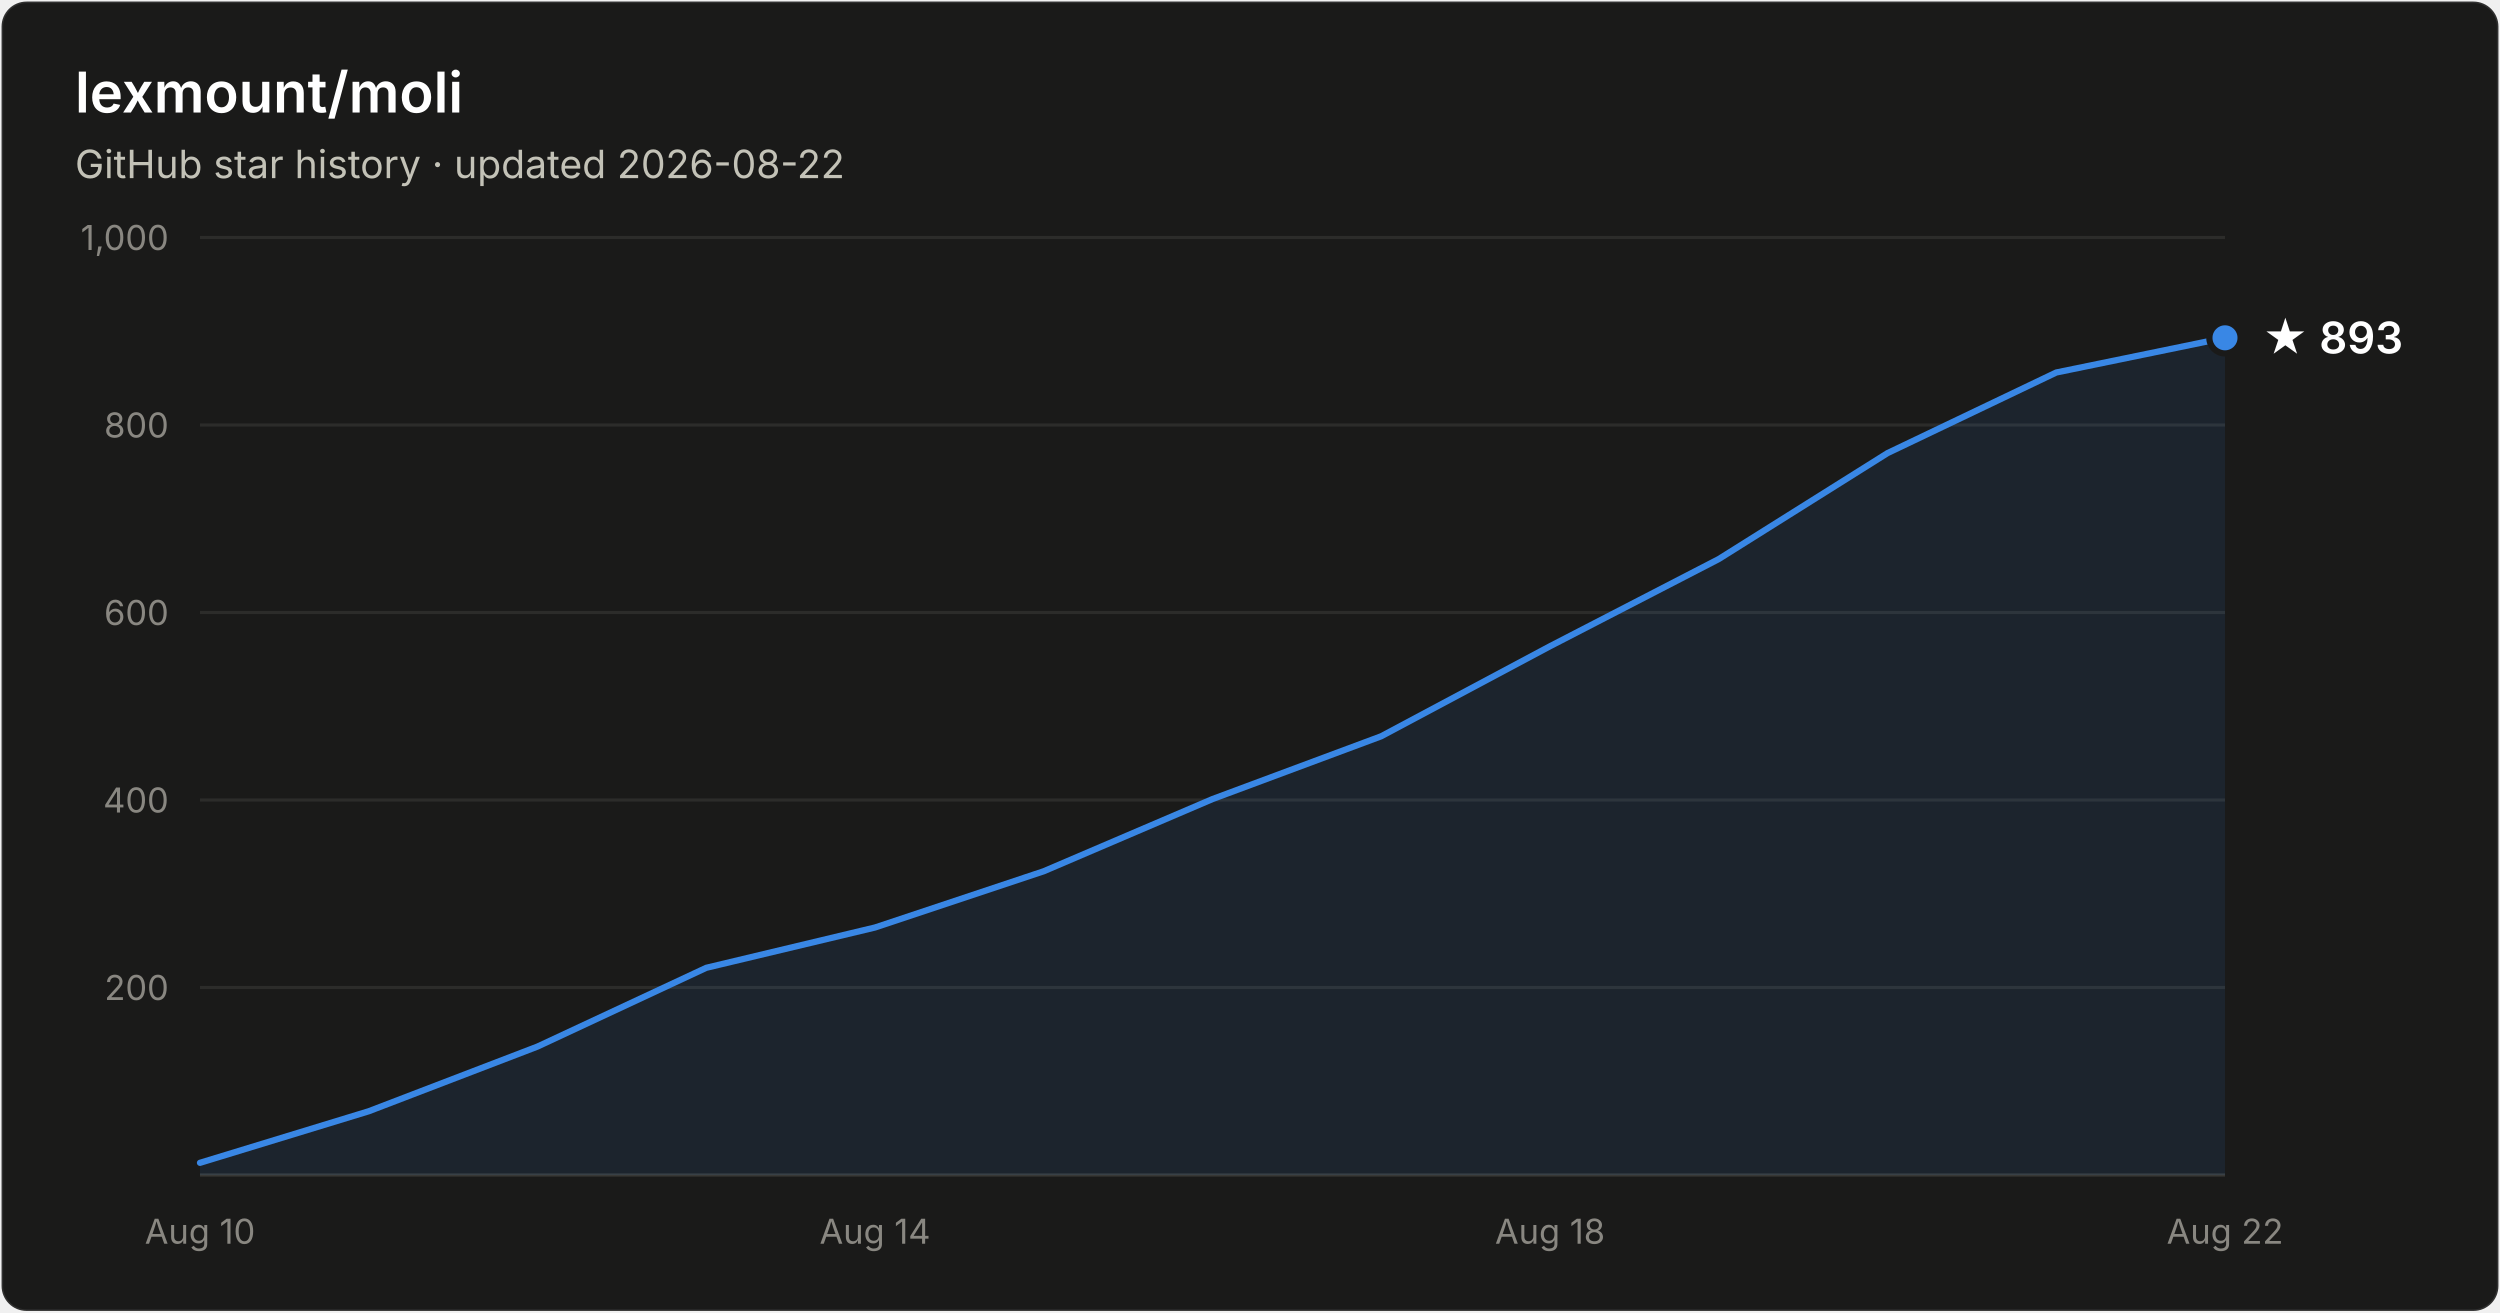
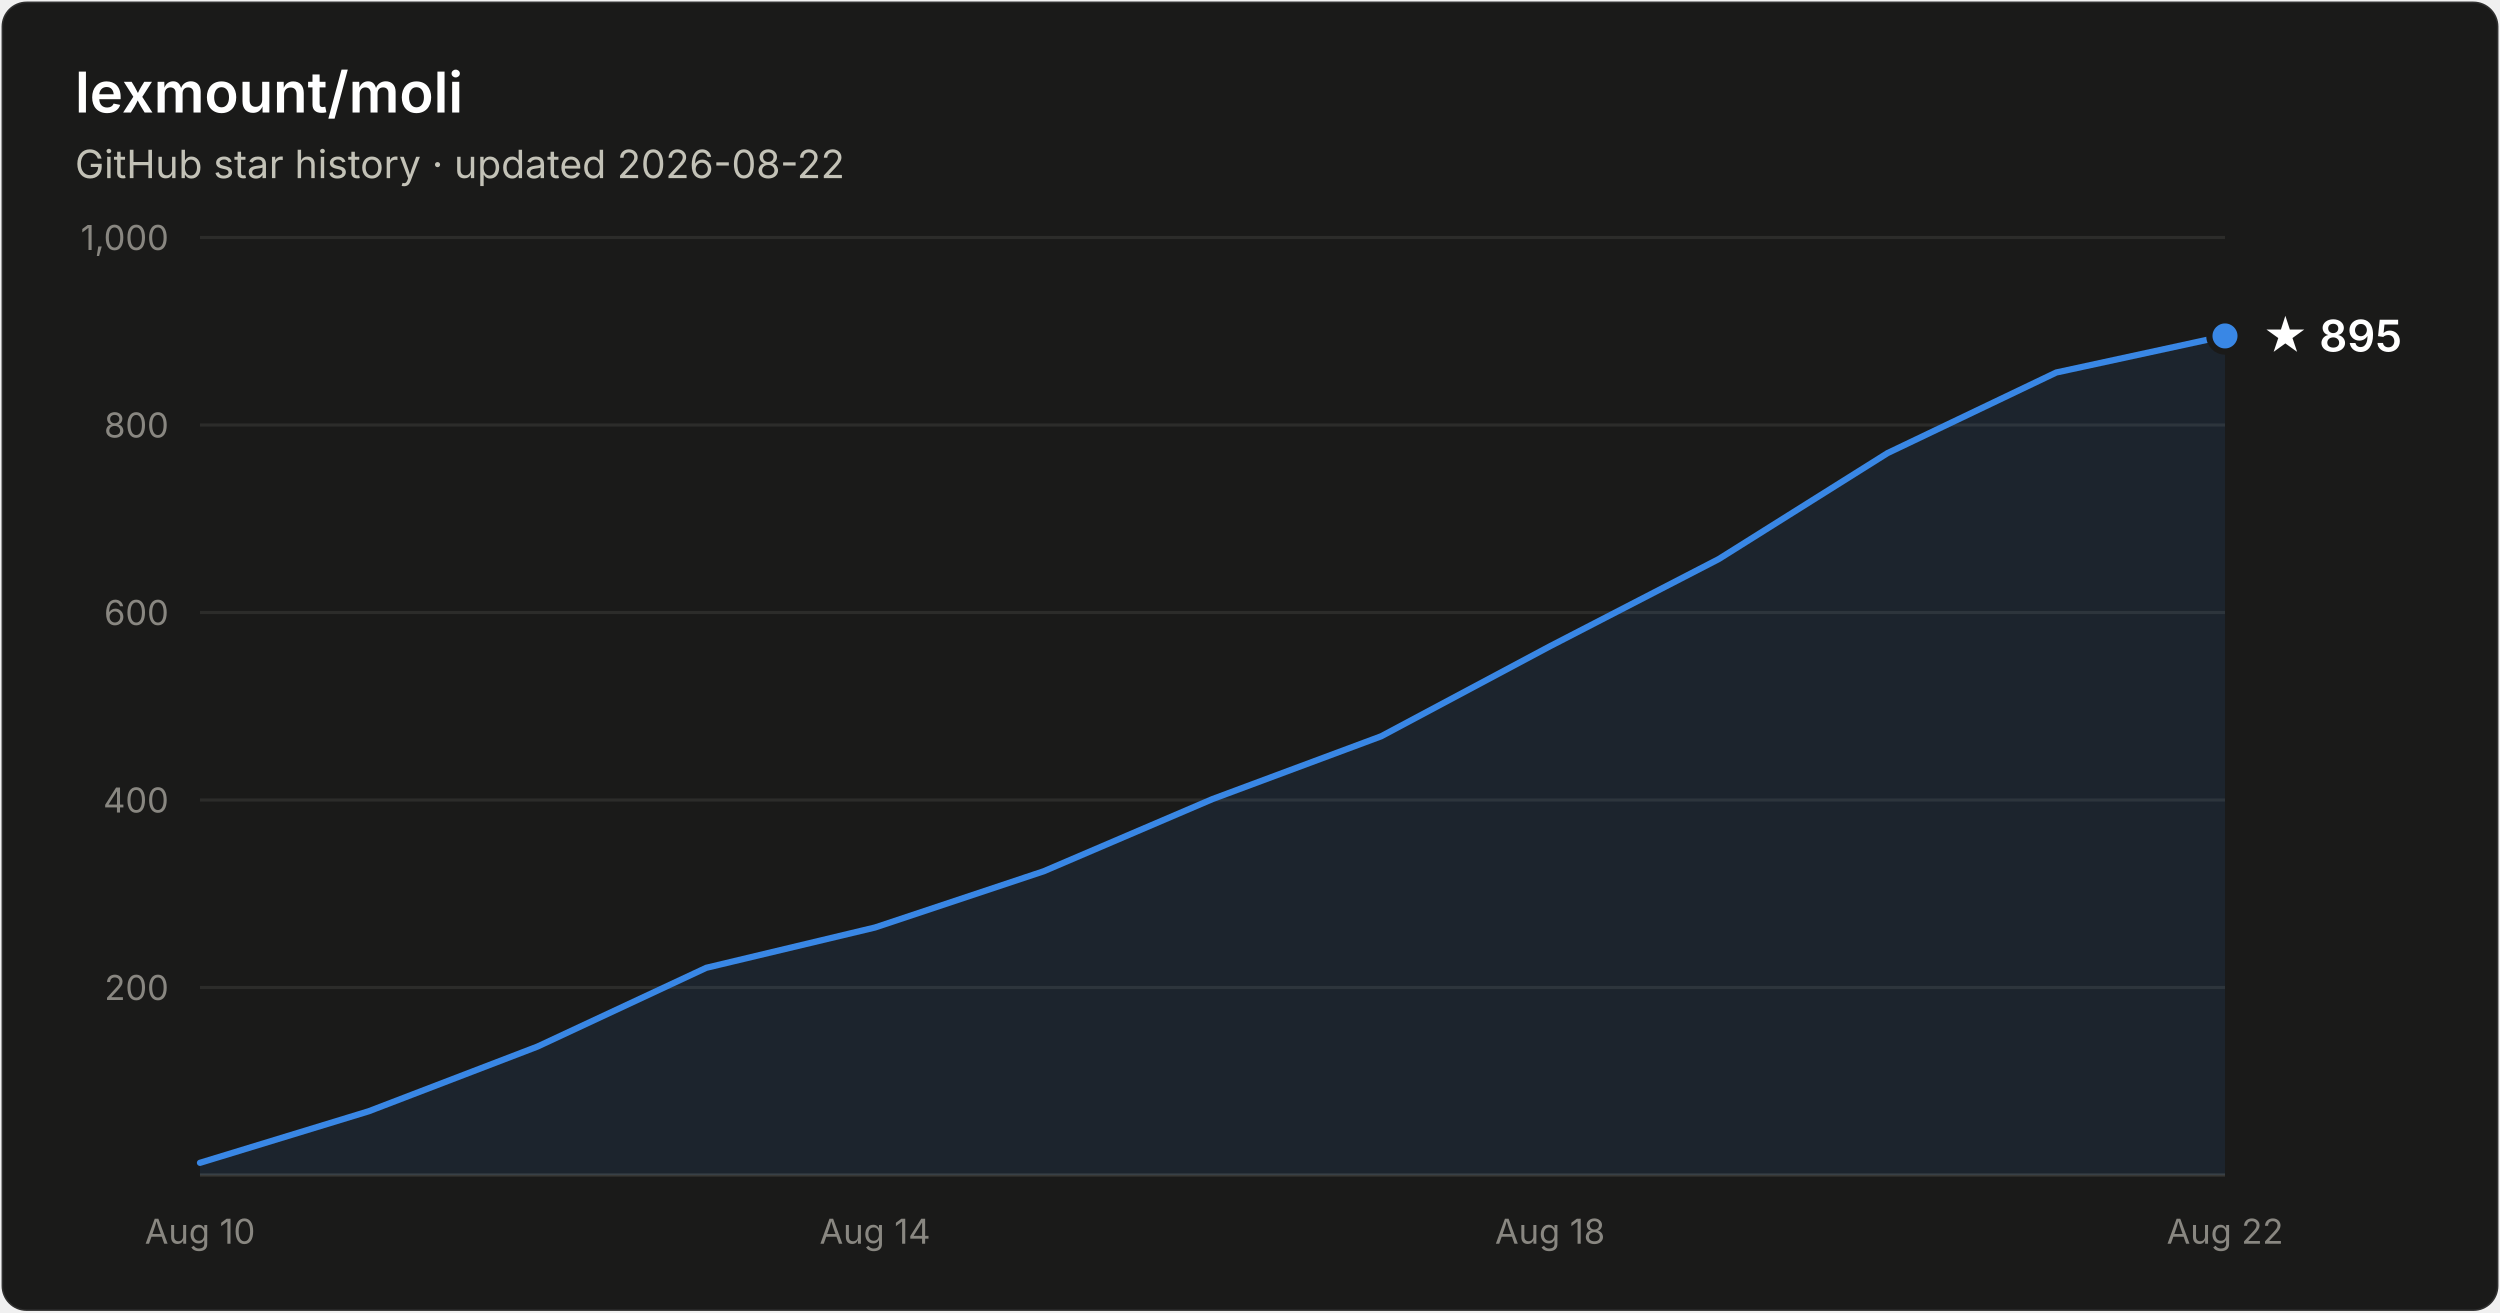
- <svg xmlns="http://www.w3.org/2000/svg" width="800" height="420" viewBox="0 0 800 420" font-family="system-ui, -apple-system, Segoe UI, sans-serif" role="img" aria-label="Star history of lexmount/moli: 893 stars as of 2026-08-22">
+ <svg xmlns="http://www.w3.org/2000/svg" width="800" height="420" viewBox="0 0 800 420" font-family="system-ui, -apple-system, Segoe UI, sans-serif" role="img" aria-label="Star history of lexmount/moli: 895 stars as of 2026-08-22">
  <rect x="0.5" y="0.5" width="799" height="419" rx="8" fill="#1a1a19" stroke="rgba(255,255,255,0.10)" />
  <text x="24" y="36" fill="#ffffff" font-size="18" font-weight="600">lexmount/moli</text>
  <text x="24" y="57" fill="#c3c2b7" font-size="12.5">GitHub star history · updated 2026-08-22</text>
  <line x1="64" y1="316.0" x2="712" y2="316.0" stroke="#2c2c2a" stroke-width="1" />
  <text x="54" y="320.0" text-anchor="end" fill="#898781" font-size="11" style="font-variant-numeric:tabular-nums">200</text>
  <line x1="64" y1="256.0" x2="712" y2="256.0" stroke="#2c2c2a" stroke-width="1" />
  <text x="54" y="260.0" text-anchor="end" fill="#898781" font-size="11" style="font-variant-numeric:tabular-nums">400</text>
  <line x1="64" y1="196.0" x2="712" y2="196.0" stroke="#2c2c2a" stroke-width="1" />
  <text x="54" y="200.0" text-anchor="end" fill="#898781" font-size="11" style="font-variant-numeric:tabular-nums">600</text>
  <line x1="64" y1="136.0" x2="712" y2="136.0" stroke="#2c2c2a" stroke-width="1" />
  <text x="54" y="140.0" text-anchor="end" fill="#898781" font-size="11" style="font-variant-numeric:tabular-nums">800</text>
  <line x1="64" y1="76.0" x2="712" y2="76.0" stroke="#2c2c2a" stroke-width="1" />
  <text x="54" y="80.0" text-anchor="end" fill="#898781" font-size="11" style="font-variant-numeric:tabular-nums">1,000</text>
  <line x1="64" y1="376" x2="712" y2="376" stroke="#383835" stroke-width="1" />
  <text x="64.0" y="398" text-anchor="middle" fill="#898781" font-size="11" style="font-variant-numeric:tabular-nums">Aug 10</text>
  <text x="280.0" y="398" text-anchor="middle" fill="#898781" font-size="11" style="font-variant-numeric:tabular-nums">Aug 14</text>
  <text x="496.0" y="398" text-anchor="middle" fill="#898781" font-size="11" style="font-variant-numeric:tabular-nums">Aug 18</text>
  <text x="712.0" y="398" text-anchor="middle" fill="#898781" font-size="11" style="font-variant-numeric:tabular-nums">Aug 22</text>
-   <path d="M64.0 372.1 L118.0 355.6 L172.0 334.9 L226.0 309.7 L280.0 296.8 L334.0 278.8 L388.0 255.7 L442.0 235.6 L496.0 206.8 L550.0 178.9 L604.0 145.0 L658.0 119.2 L712.0 108.1 L712.0 376 L64.0 376 Z" fill="#3987e5" fill-opacity="0.1" />
-   <path d="M64.0 372.1 L118.0 355.6 L172.0 334.9 L226.0 309.7 L280.0 296.8 L334.0 278.8 L388.0 255.7 L442.0 235.6 L496.0 206.8 L550.0 178.9 L604.0 145.0 L658.0 119.2 L712.0 108.1" fill="none" stroke="#3987e5" stroke-width="2" stroke-linejoin="round" stroke-linecap="round" />
-   <circle cx="712.0" cy="108.1" r="5" fill="#3987e5" stroke="#1a1a19" stroke-width="2" />
-   <text x="724.0" y="113.1" fill="#ffffff" font-size="14" font-weight="600">★ 893</text>
+   <path d="M64.0 372.1 L118.0 355.6 L172.0 334.9 L226.0 309.7 L280.0 296.8 L334.0 278.8 L388.0 255.7 L442.0 235.6 L496.0 206.8 L550.0 178.9 L604.0 145.0 L658.0 119.2 L712.0 107.5 L712.0 376 L64.0 376 Z" fill="#3987e5" fill-opacity="0.1" />
+   <path d="M64.0 372.1 L118.0 355.6 L172.0 334.9 L226.0 309.7 L280.0 296.8 L334.0 278.8 L388.0 255.7 L442.0 235.6 L496.0 206.8 L550.0 178.9 L604.0 145.0 L658.0 119.2 L712.0 107.5" fill="none" stroke="#3987e5" stroke-width="2" stroke-linejoin="round" stroke-linecap="round" />
+   <circle cx="712.0" cy="107.5" r="5" fill="#3987e5" stroke="#1a1a19" stroke-width="2" />
+   <text x="724.0" y="112.5" fill="#ffffff" font-size="14" font-weight="600">★ 895</text>
</svg>
